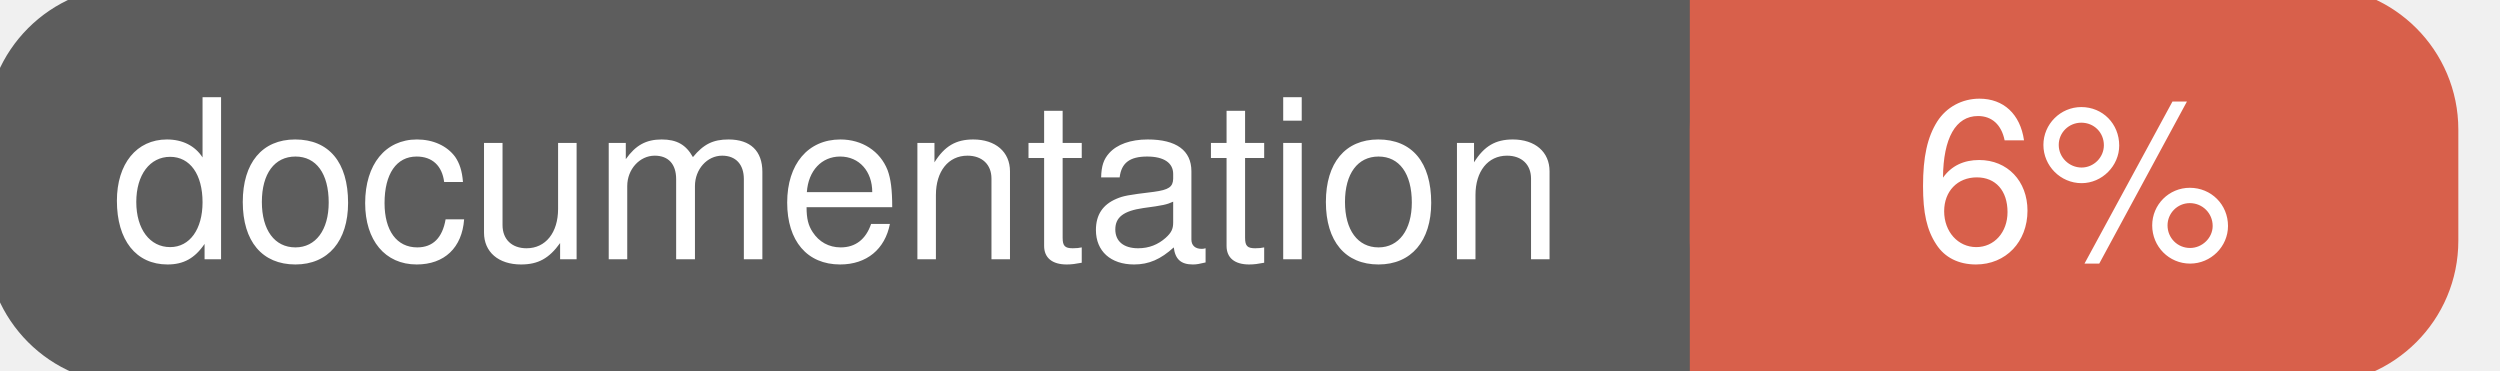
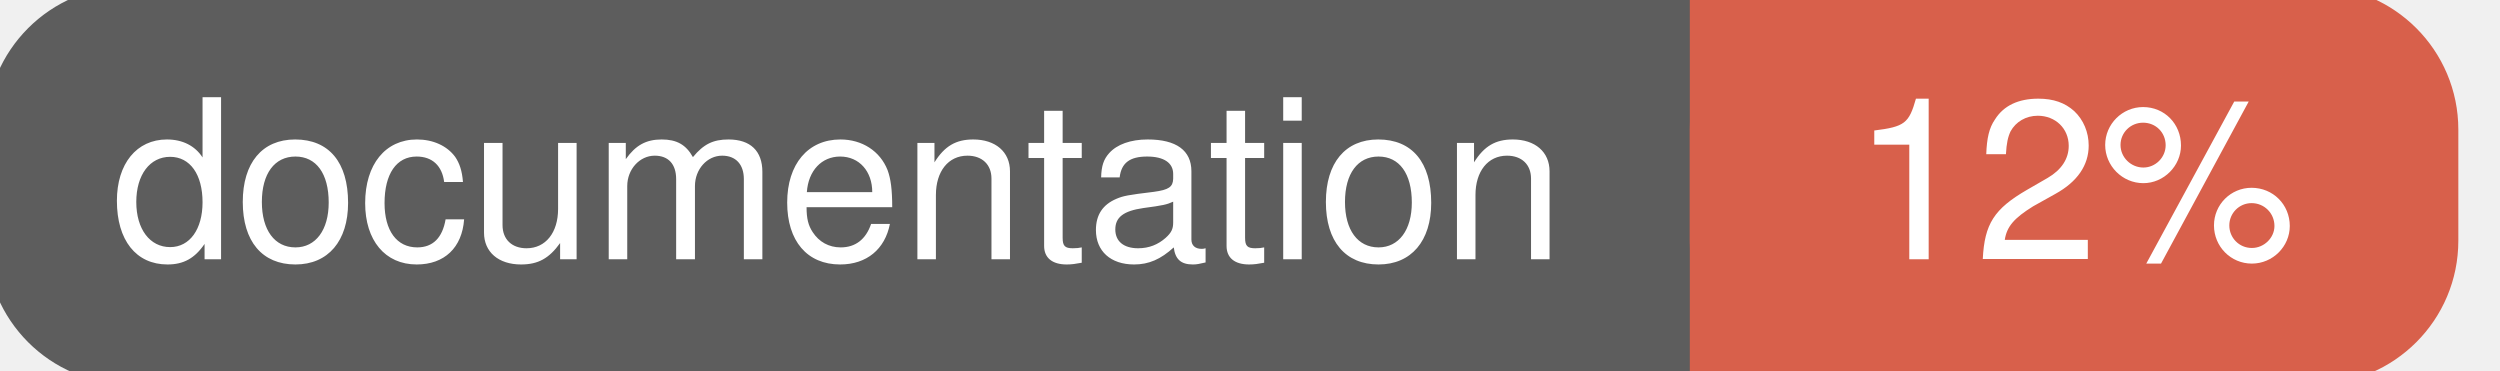
<svg xmlns="http://www.w3.org/2000/svg" width="135" height="20">
  <g>
    <rect id="svg_1" height="20" width="130" y="0" x="0" stroke-width="1.5" stroke="#5d5d5d" fill="#5d5d5d" rx="7" ry="7" />
    <rect id="svg_2" height="20" width="40" y="0" x="92" stroke-width="1.5" stroke="#d8604b" fill="#d8604b" rx="7" ry="7" />
    <rect id="svg_3" height="20" width="22" y="0" x="92" stroke-width="1.5" stroke="#d8604b" fill="#d8604b" />
    <text xml:space="preserve" text-anchor="start" font-family="Helvetica, Arial, sans-serif" font-size="12" id="svg_4" y="14" x="6" stroke-width="0" stroke="#5d5d5d" fill="#ffffff">documentation</text>
-     <text xml:space="preserve" text-anchor="middle" font-family="Helvetica, Arial, sans-serif" font-size="12" id="svg_5" y="14" x="112" stroke-width="0" stroke="#5d5d5d" fill="#ffffff" style="text-anchor: middle">6%</text>
+     <text xml:space="preserve" text-anchor="middle" font-family="Helvetica, Arial, sans-serif" font-size="12" id="svg_5" y="14" x="112" stroke-width="0" stroke="#5d5d5d" fill="#ffffff" style="text-anchor: middle">12%</text>
  </g>
</svg>
